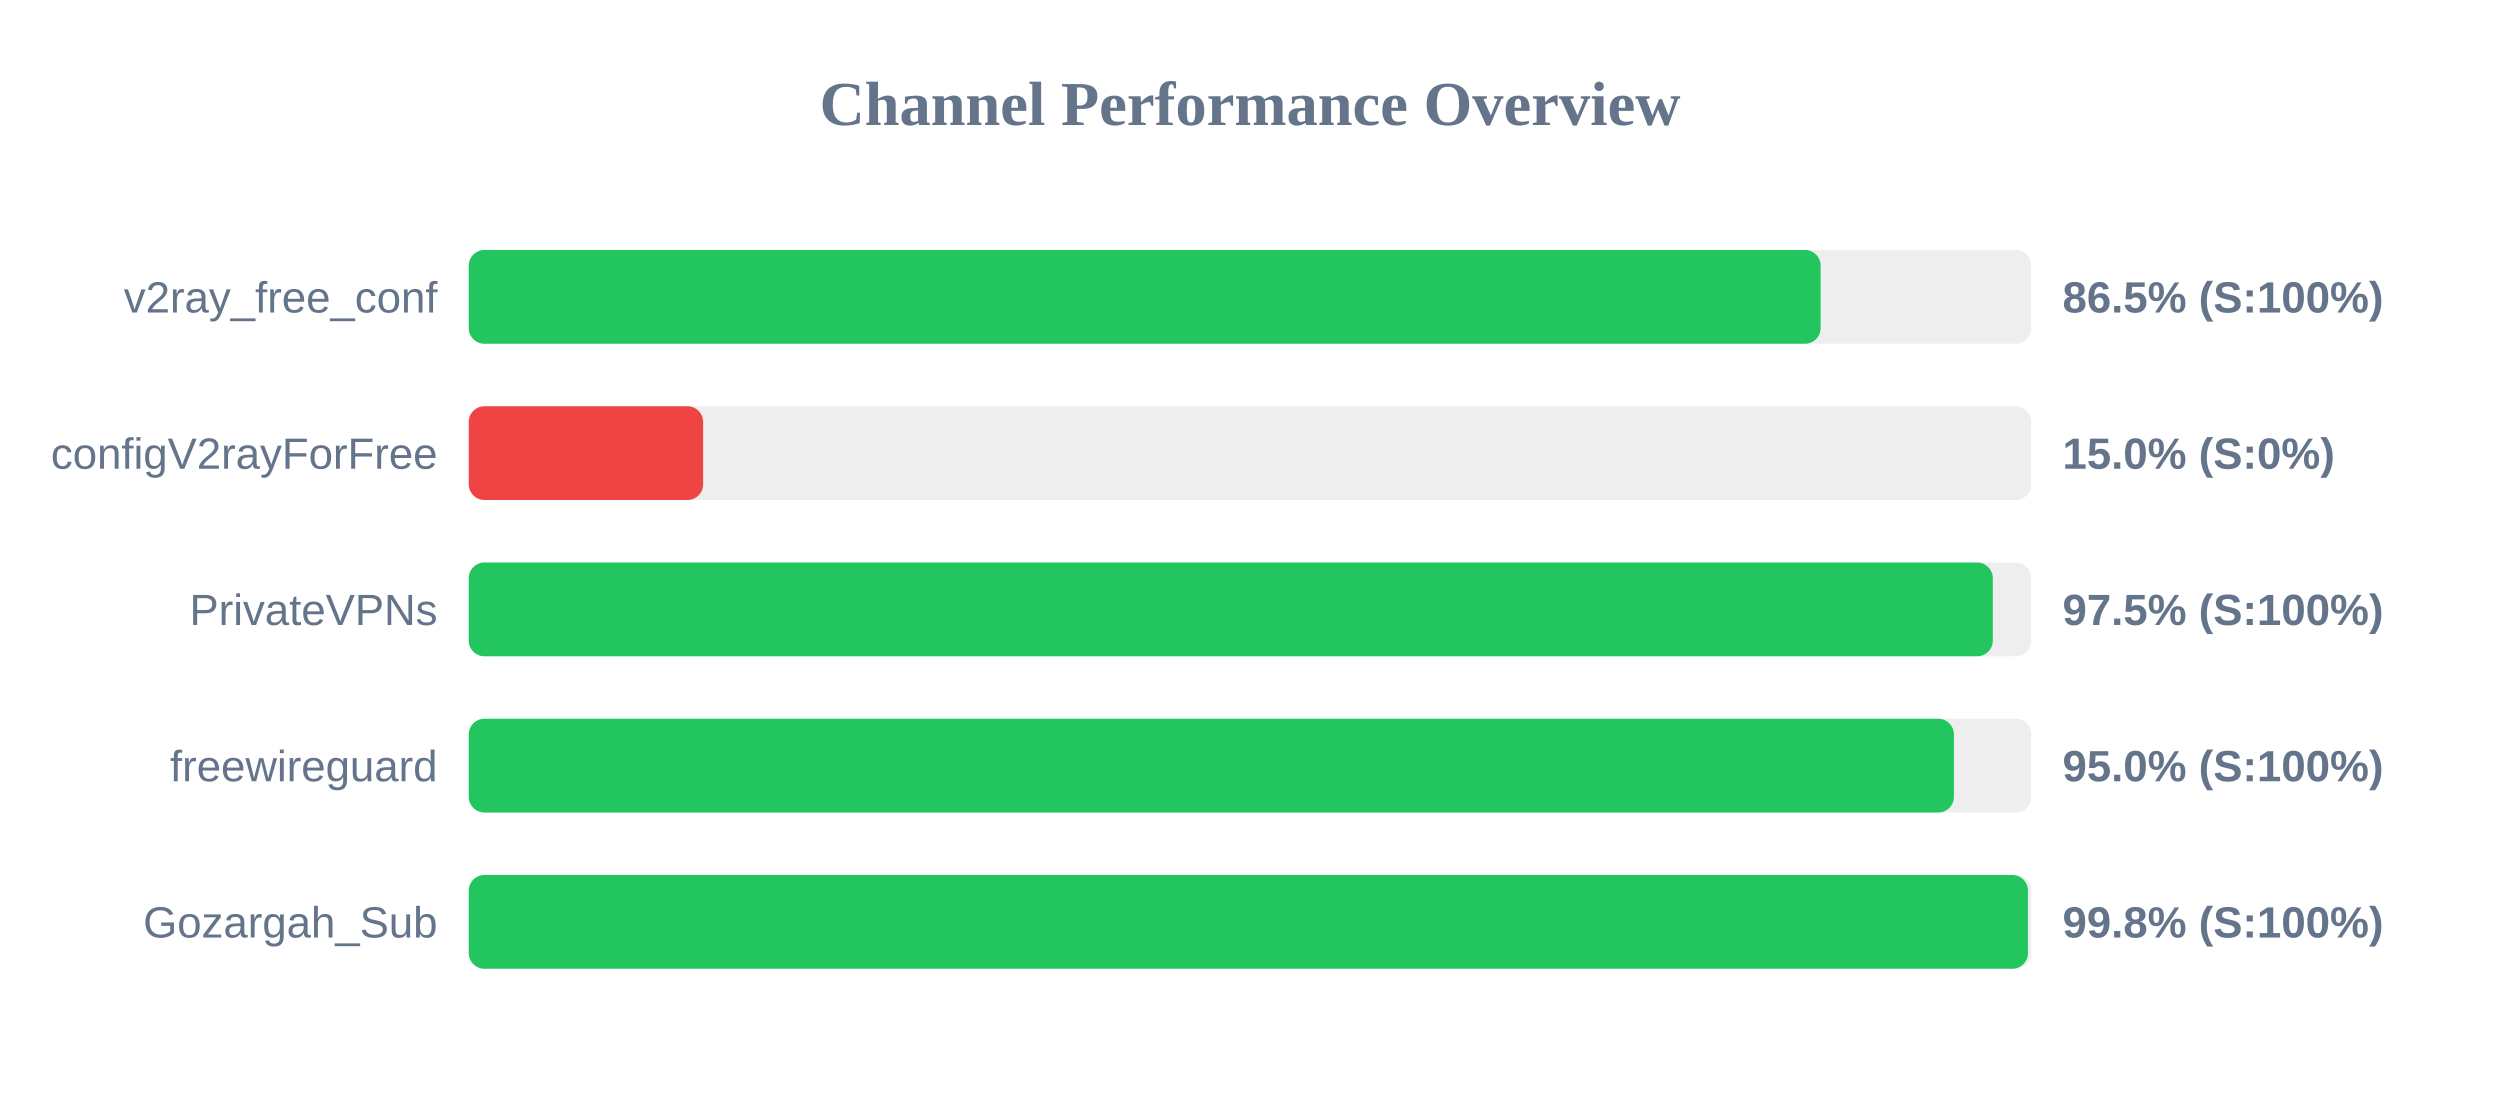
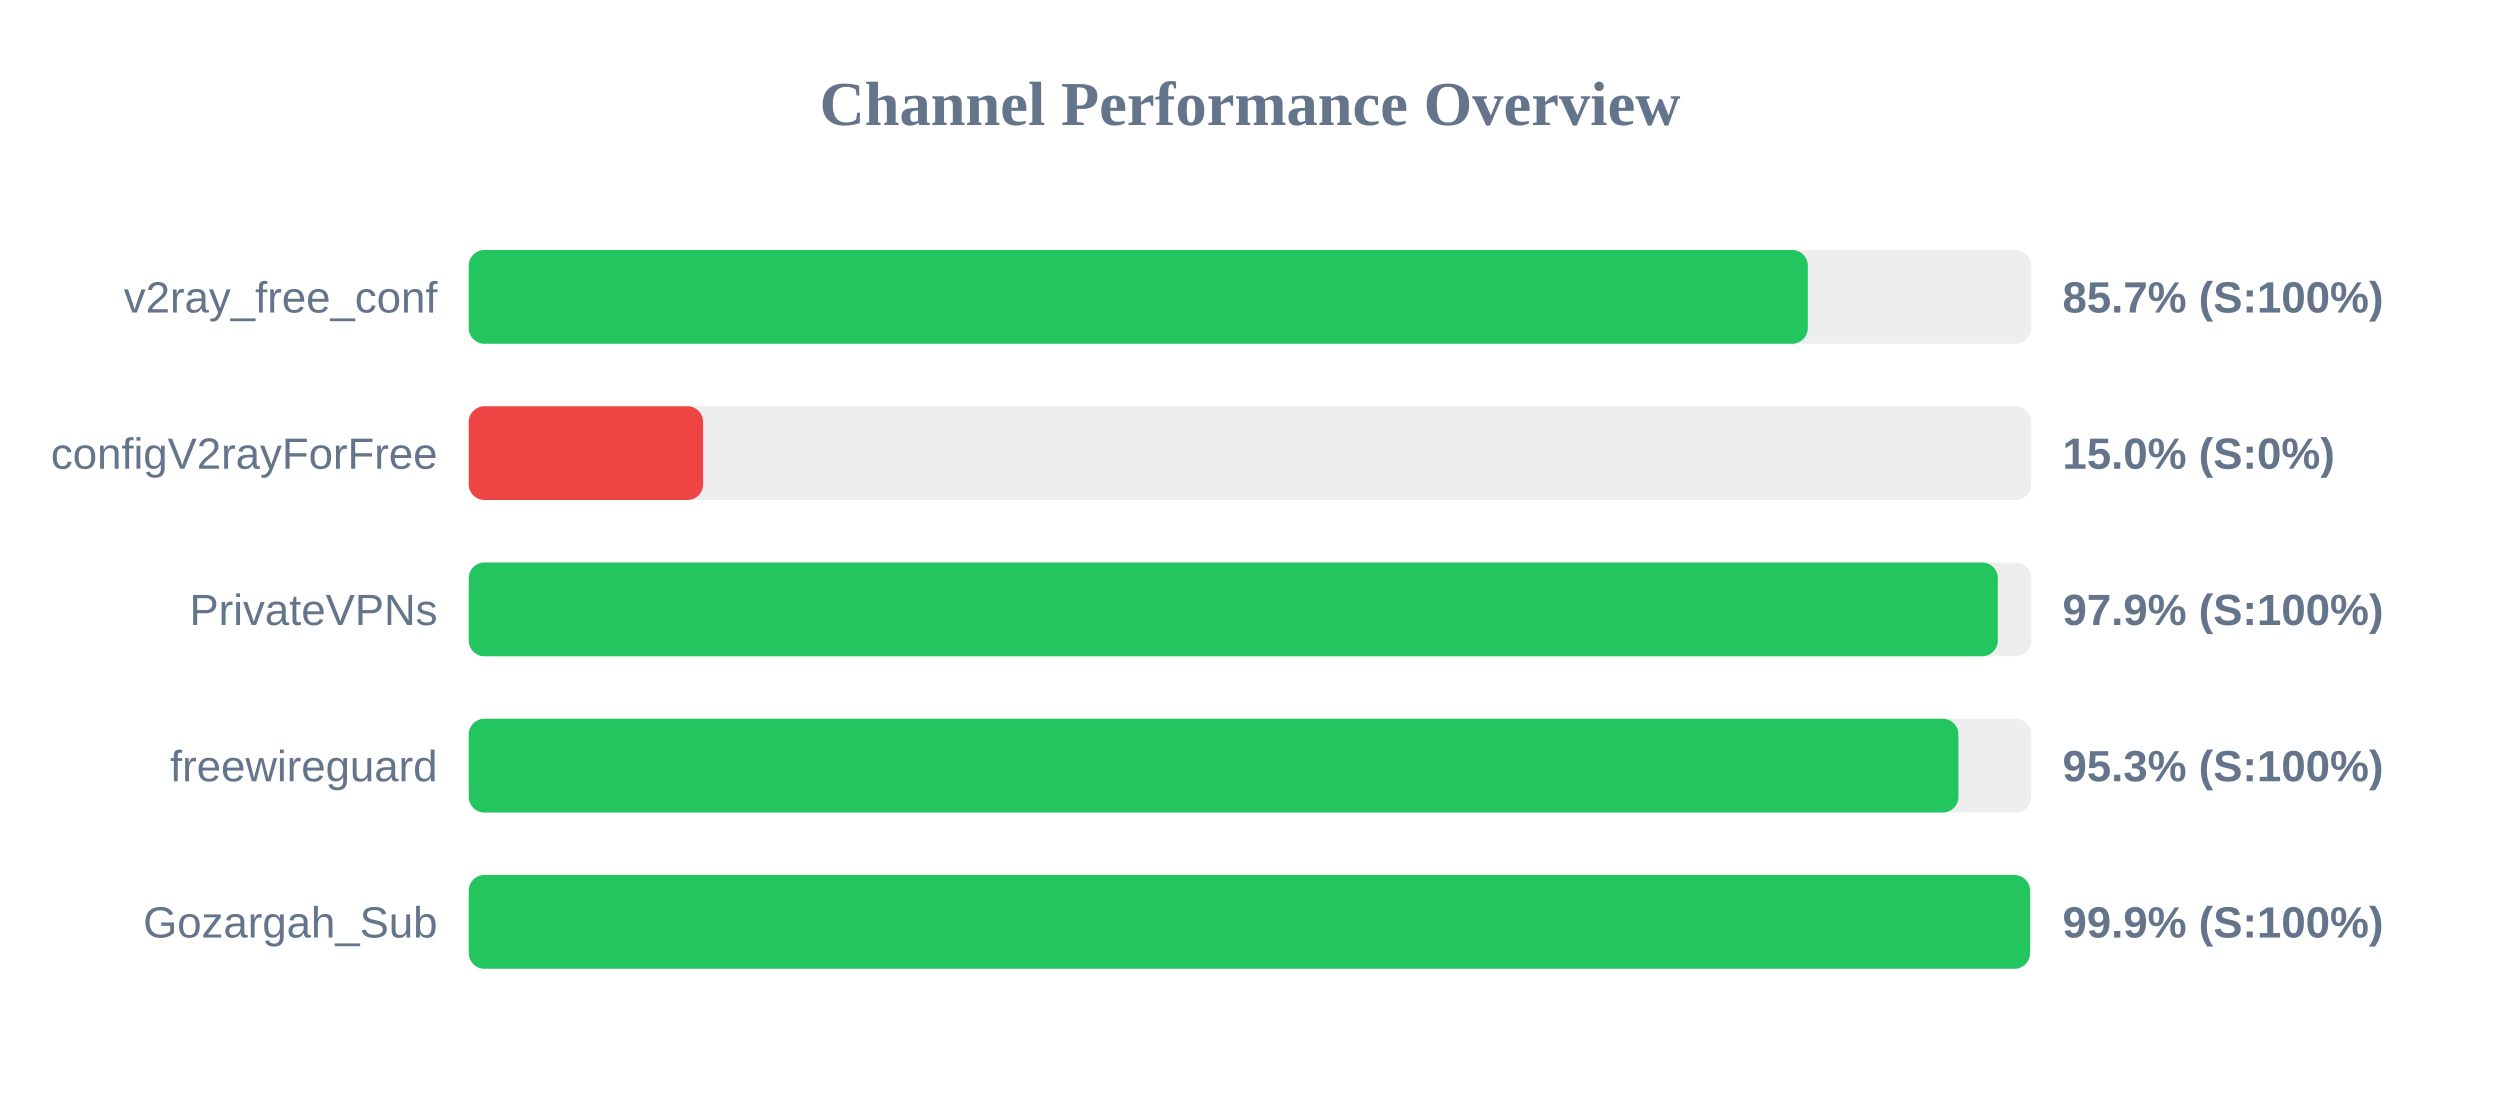
<svg xmlns="http://www.w3.org/2000/svg" width="800" height="350" version="1.1">
  <style>
        .row { font: 14px Arial; fill: #64748b; }
        .score { font: bold 14px Arial; fill: #64748b; }
    </style>
  <text x="400" y="40" text-anchor="middle" font-size="20px" font-weight="bold" fill="#64748b">Channel Performance Overview</text>
  <rect x="150" y="80" width="500" height="30" fill="#eee" rx="5" />
-   <rect x="150" y="80" width="432.6" height="30" fill="#22c55e" rx="5" />
+   <rect x="150" y="80" width="428.5" height="30" fill="#22c55e" rx="5" />
  <text x="140" y="100" text-anchor="end" class="row">v2ray_free_conf</text>
-   <text x="660" y="100" text-anchor="start" class="score">86.5% (S:100%)</text>
+   <text x="660" y="100" text-anchor="start" class="score">85.7% (S:100%)</text>
  <rect x="150" y="130" width="500" height="30" fill="#eee" rx="5" />
  <rect x="150" y="130" width="75.0" height="30" fill="#ef4444" rx="5" />
  <text x="140" y="150" text-anchor="end" class="row">configV2rayForFree</text>
  <text x="660" y="150" text-anchor="start" class="score">15.0% (S:0%)</text>
  <rect x="150" y="180" width="500" height="30" fill="#eee" rx="5" />
-   <rect x="150" y="180" width="487.7" height="30" fill="#22c55e" rx="5" />
+   <rect x="150" y="180" width="489.3" height="30" fill="#22c55e" rx="5" />
  <text x="140" y="200" text-anchor="end" class="row">PrivateVPNs</text>
-   <text x="660" y="200" text-anchor="start" class="score">97.5% (S:100%)</text>
+   <text x="660" y="200" text-anchor="start" class="score">97.9% (S:100%)</text>
  <rect x="150" y="230" width="500" height="30" fill="#eee" rx="5" />
-   <rect x="150" y="230" width="475.25" height="30" fill="#22c55e" rx="5" />
+   <rect x="150" y="230" width="476.7" height="30" fill="#22c55e" rx="5" />
  <text x="140" y="250" text-anchor="end" class="row">freewireguard</text>
-   <text x="660" y="250" text-anchor="start" class="score">95.0% (S:100%)</text>
+   <text x="660" y="250" text-anchor="start" class="score">95.3% (S:100%)</text>
  <rect x="150" y="280" width="500" height="30" fill="#eee" rx="5" />
-   <rect x="150" y="280" width="498.95" height="30" fill="#22c55e" rx="5" />
+   <rect x="150" y="280" width="499.6" height="30" fill="#22c55e" rx="5" />
  <text x="140" y="300" text-anchor="end" class="row">Gozargah_Sub</text>
-   <text x="660" y="300" text-anchor="start" class="score">99.8% (S:100%)</text>
+   <text x="660" y="300" text-anchor="start" class="score">99.9% (S:100%)</text>
</svg>
